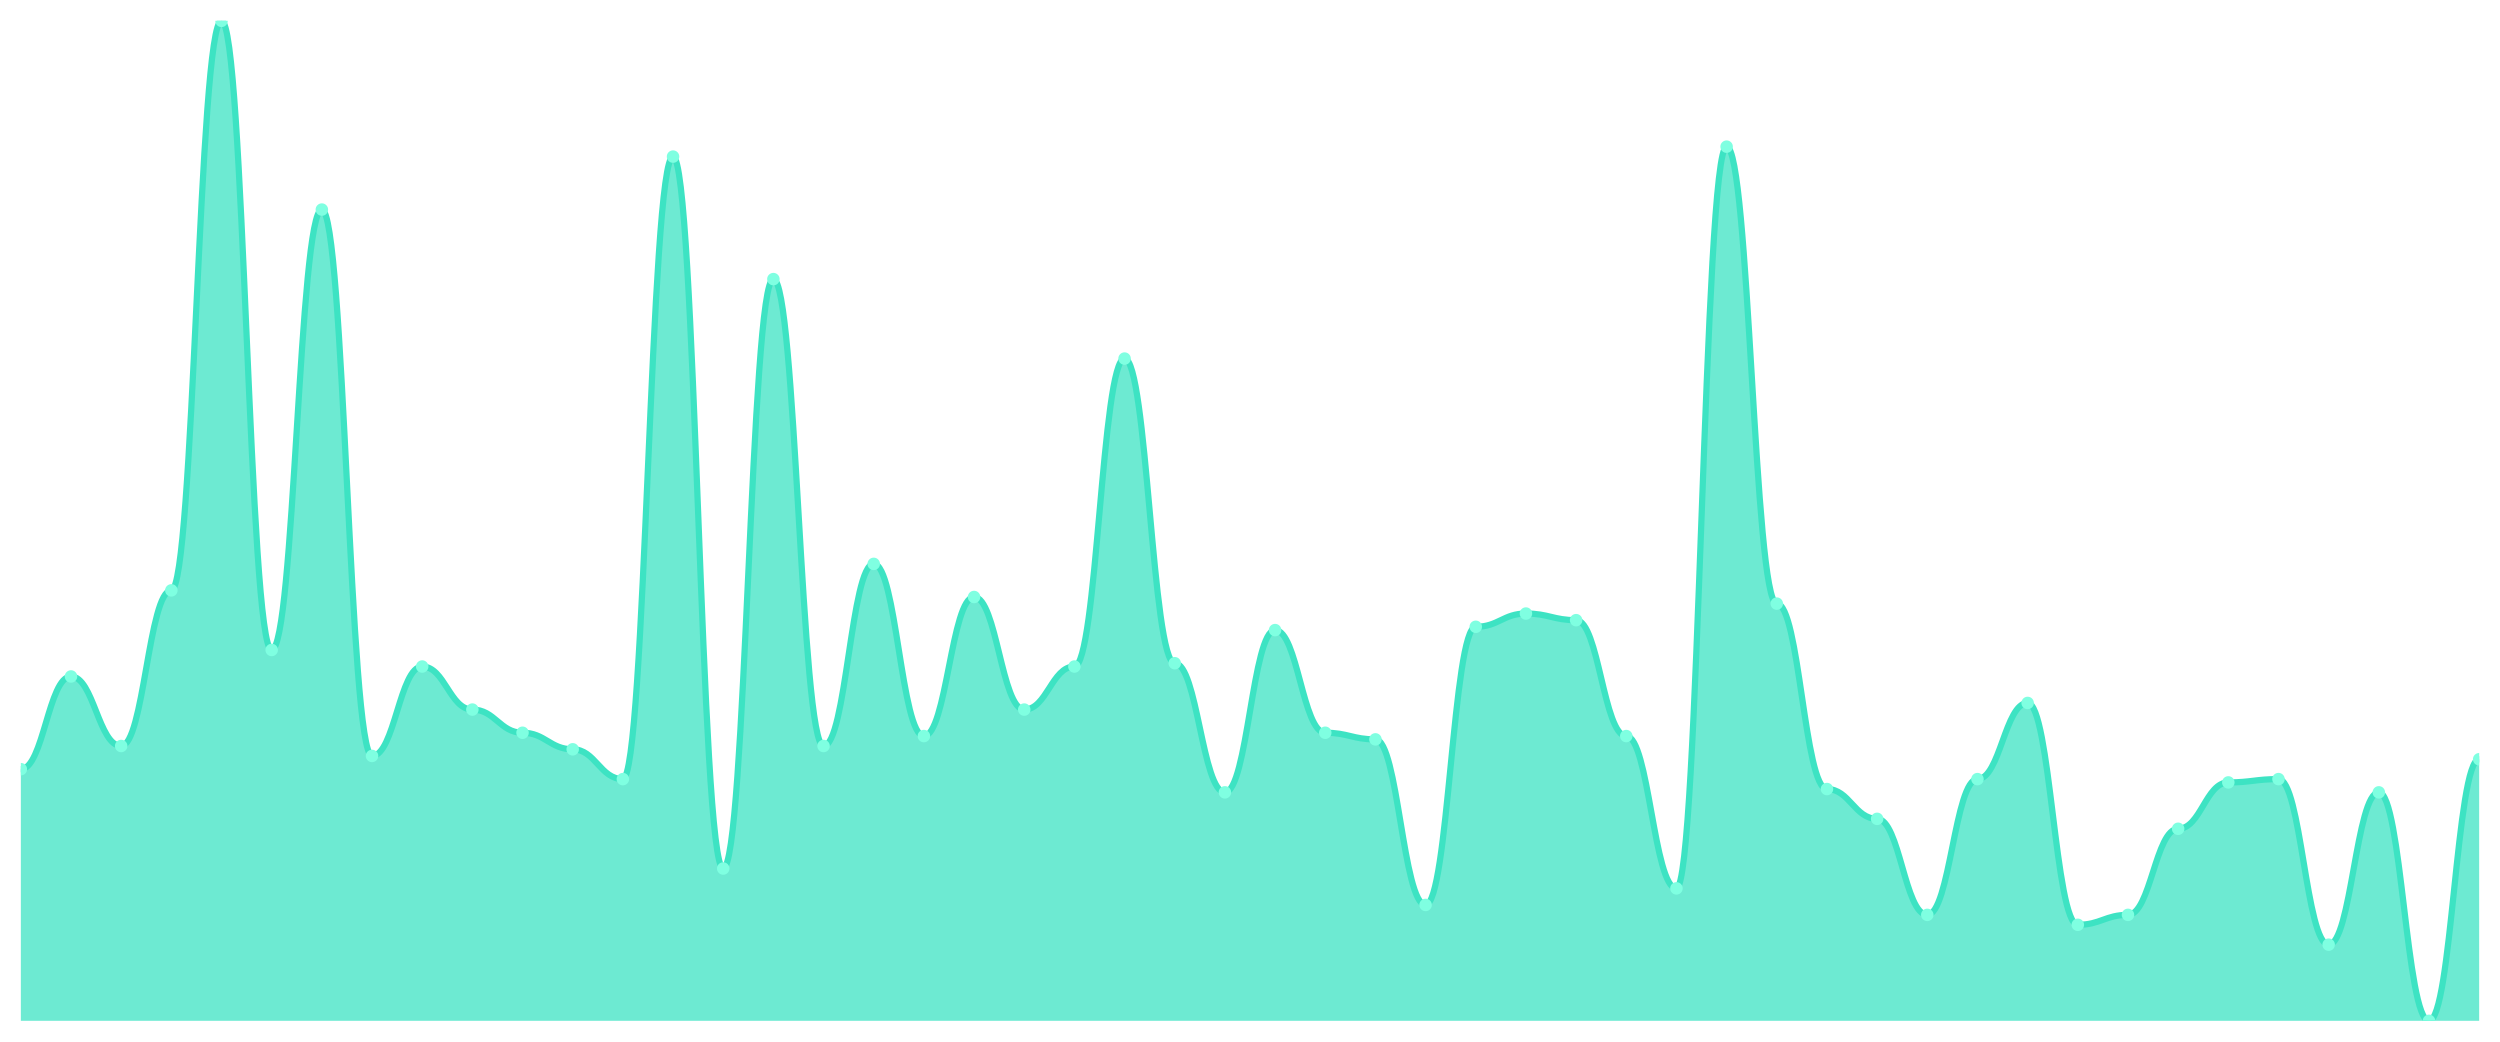
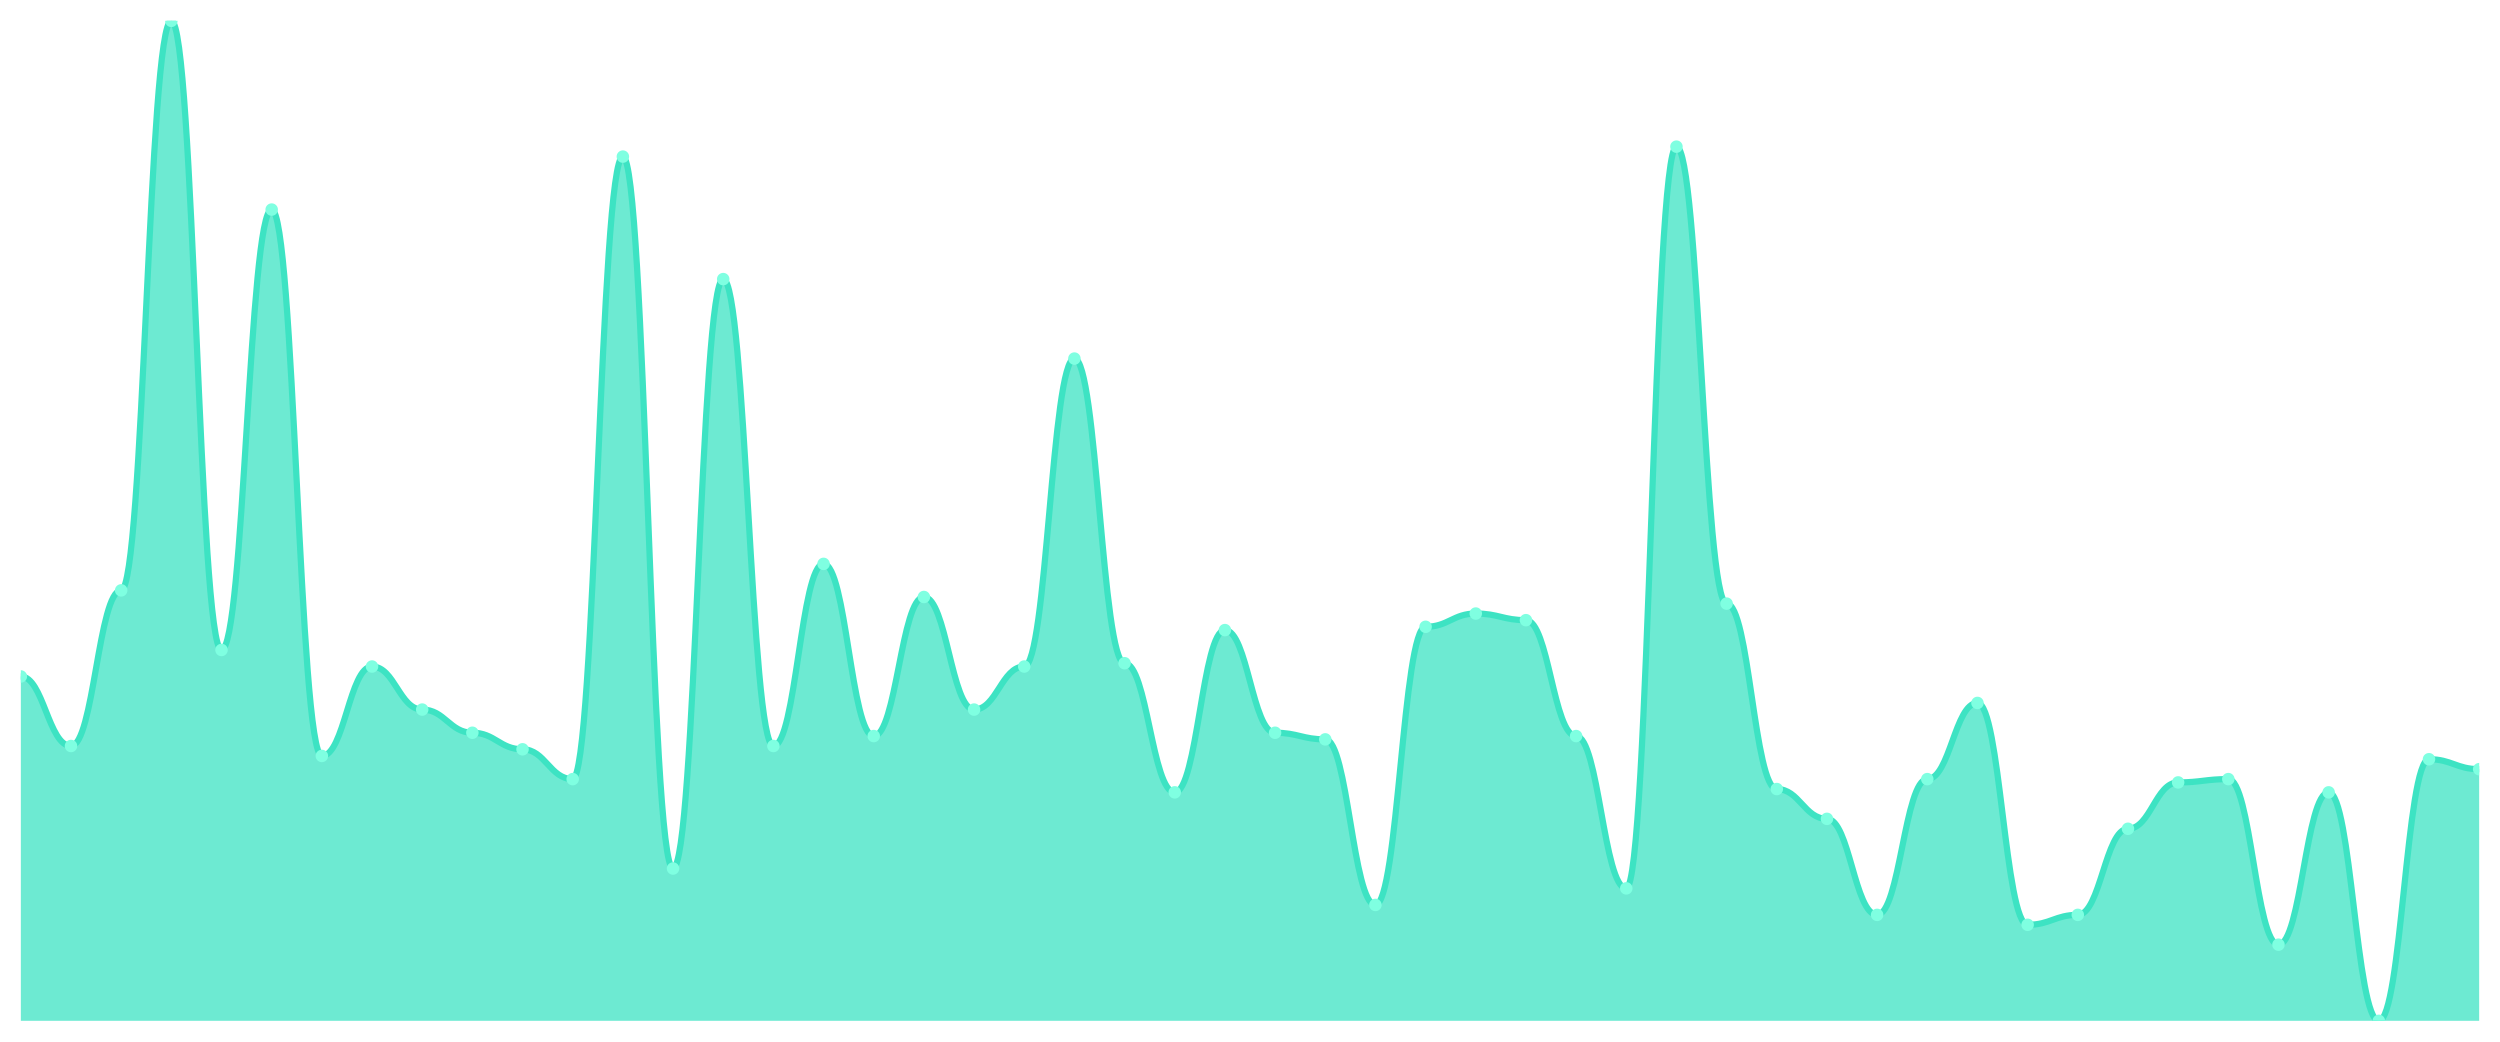
<svg xmlns="http://www.w3.org/2000/svg" viewBox="0 0 1200 500" width="1200" height="500">
  <defs>
    <clipPath id="c">
      <rect x="10" y="10" width="1180" height="480" />
    </clipPath>
  </defs>
  <rect width="1200" height="500" fill="none" />
  <g clip-path="url(#c)">
-     <path d="M 10,490 L 10,369.205 C 20.837,369.205 23.245,324.702 34.082,324.702 C 44.918,324.702 47.327,358.079 58.163,358.079 C 69,358.079 71.408,283.377 82.245,283.377 C 93.082,283.377 95.49,10 106.327,10 C 117.163,10 119.571,311.987 130.408,311.987 C 141.245,311.987 143.653,100.596 154.49,100.596 C 165.327,100.596 167.735,362.848 178.571,362.848 C 189.408,362.848 191.816,319.934 202.653,319.934 C 213.49,319.934 215.898,340.596 226.735,340.596 C 237.571,340.596 239.98,351.722 250.816,351.722 C 261.653,351.722 264.061,359.669 274.898,359.669 C 285.735,359.669 288.143,373.974 298.98,373.974 C 309.816,373.974 312.224,75.166 323.061,75.166 C 333.898,75.166 336.306,416.887 347.143,416.887 C 357.98,416.887 360.388,133.974 371.224,133.974 C 382.061,133.974 384.469,358.079 395.306,358.079 C 406.143,358.079 408.551,270.662 419.388,270.662 C 430.224,270.662 432.633,353.311 443.469,353.311 C 454.306,353.311 456.714,286.556 467.551,286.556 C 478.388,286.556 480.796,340.596 491.633,340.596 C 502.469,340.596 504.878,319.934 515.714,319.934 C 526.551,319.934 528.959,172.119 539.796,172.119 C 550.633,172.119 553.041,318.344 563.878,318.344 C 574.714,318.344 577.122,380.331 587.959,380.331 C 598.796,380.331 601.204,302.45 612.041,302.45 C 622.878,302.45 625.286,351.722 636.122,351.722 C 646.959,351.722 649.367,354.901 660.204,354.901 C 671.041,354.901 673.449,434.371 684.286,434.371 C 695.122,434.371 697.531,300.861 708.367,300.861 C 719.204,300.861 721.612,294.503 732.449,294.503 C 743.286,294.503 745.694,297.682 756.531,297.682 C 767.367,297.682 769.776,353.311 780.612,353.311 C 791.449,353.311 793.857,426.424 804.694,426.424 C 815.531,426.424 817.939,70.397 828.776,70.397 C 839.612,70.397 842.02,289.735 852.857,289.735 C 863.694,289.735 866.102,378.742 876.939,378.742 C 887.776,378.742 890.184,393.046 901.02,393.046 C 911.857,393.046 914.265,439.139 925.102,439.139 C 935.939,439.139 938.347,373.974 949.184,373.974 C 960.02,373.974 962.429,337.417 973.265,337.417 C 984.102,337.417 986.51,443.907 997.347,443.907 C 1008.184,443.907 1010.592,439.139 1021.429,439.139 C 1032.265,439.139 1034.673,397.815 1045.51,397.815 C 1056.347,397.815 1058.755,375.563 1069.592,375.563 C 1080.429,375.563 1082.837,373.974 1093.673,373.974 C 1104.51,373.974 1106.918,453.444 1117.755,453.444 C 1128.592,453.444 1131,380.331 1141.837,380.331 C 1152.673,380.331 1155.082,490 1165.918,490 C 1176.755,490 1179.163,364.437 1190,364.437 L 1190,490 Z" fill="rgba(61,227,195,0.75)" />
-     <path d="M 10,369.205 C 20.837,369.205 23.245,324.702 34.082,324.702 C 44.918,324.702 47.327,358.079 58.163,358.079 C 69,358.079 71.408,283.377 82.245,283.377 C 93.082,283.377 95.49,10 106.327,10 C 117.163,10 119.571,311.987 130.408,311.987 C 141.245,311.987 143.653,100.596 154.49,100.596 C 165.327,100.596 167.735,362.848 178.571,362.848 C 189.408,362.848 191.816,319.934 202.653,319.934 C 213.49,319.934 215.898,340.596 226.735,340.596 C 237.571,340.596 239.98,351.722 250.816,351.722 C 261.653,351.722 264.061,359.669 274.898,359.669 C 285.735,359.669 288.143,373.974 298.98,373.974 C 309.816,373.974 312.224,75.166 323.061,75.166 C 333.898,75.166 336.306,416.887 347.143,416.887 C 357.98,416.887 360.388,133.974 371.224,133.974 C 382.061,133.974 384.469,358.079 395.306,358.079 C 406.143,358.079 408.551,270.662 419.388,270.662 C 430.224,270.662 432.633,353.311 443.469,353.311 C 454.306,353.311 456.714,286.556 467.551,286.556 C 478.388,286.556 480.796,340.596 491.633,340.596 C 502.469,340.596 504.878,319.934 515.714,319.934 C 526.551,319.934 528.959,172.119 539.796,172.119 C 550.633,172.119 553.041,318.344 563.878,318.344 C 574.714,318.344 577.122,380.331 587.959,380.331 C 598.796,380.331 601.204,302.45 612.041,302.45 C 622.878,302.45 625.286,351.722 636.122,351.722 C 646.959,351.722 649.367,354.901 660.204,354.901 C 671.041,354.901 673.449,434.371 684.286,434.371 C 695.122,434.371 697.531,300.861 708.367,300.861 C 719.204,300.861 721.612,294.503 732.449,294.503 C 743.286,294.503 745.694,297.682 756.531,297.682 C 767.367,297.682 769.776,353.311 780.612,353.311 C 791.449,353.311 793.857,426.424 804.694,426.424 C 815.531,426.424 817.939,70.397 828.776,70.397 C 839.612,70.397 842.02,289.735 852.857,289.735 C 863.694,289.735 866.102,378.742 876.939,378.742 C 887.776,378.742 890.184,393.046 901.02,393.046 C 911.857,393.046 914.265,439.139 925.102,439.139 C 935.939,439.139 938.347,373.974 949.184,373.974 C 960.02,373.974 962.429,337.417 973.265,337.417 C 984.102,337.417 986.51,443.907 997.347,443.907 C 1008.184,443.907 1010.592,439.139 1021.429,439.139 C 1032.265,439.139 1034.673,397.815 1045.51,397.815 C 1056.347,397.815 1058.755,375.563 1069.592,375.563 C 1080.429,375.563 1082.837,373.974 1093.673,373.974 C 1104.51,373.974 1106.918,453.444 1117.755,453.444 C 1128.592,453.444 1131,380.331 1141.837,380.331 C 1152.673,380.331 1155.082,490 1165.918,490 C 1176.755,490 1179.163,364.437 1190,364.437" fill="none" stroke="#3de3c3" stroke-width="3" stroke-linecap="round" stroke-linejoin="round" />
-     <circle cx="10" cy="369.205" r="3" fill="#7fffe1" />
-     <circle cx="34.082" cy="324.702" r="3" fill="#7fffe1" />
-     <circle cx="58.163" cy="358.079" r="3" fill="#7fffe1" />
-     <circle cx="82.245" cy="283.377" r="3" fill="#7fffe1" />
-     <circle cx="106.327" cy="10" r="3" fill="#7fffe1" />
-     <circle cx="130.408" cy="311.987" r="3" fill="#7fffe1" />
-     <circle cx="154.49" cy="100.596" r="3" fill="#7fffe1" />
-     <circle cx="178.571" cy="362.848" r="3" fill="#7fffe1" />
-     <circle cx="202.653" cy="319.934" r="3" fill="#7fffe1" />
-     <circle cx="226.735" cy="340.596" r="3" fill="#7fffe1" />
-     <circle cx="250.816" cy="351.722" r="3" fill="#7fffe1" />
-     <circle cx="274.898" cy="359.669" r="3" fill="#7fffe1" />
-     <circle cx="298.98" cy="373.974" r="3" fill="#7fffe1" />
-     <circle cx="323.061" cy="75.166" r="3" fill="#7fffe1" />
-     <circle cx="347.143" cy="416.887" r="3" fill="#7fffe1" />
-     <circle cx="371.224" cy="133.974" r="3" fill="#7fffe1" />
-     <circle cx="395.306" cy="358.079" r="3" fill="#7fffe1" />
-     <circle cx="419.388" cy="270.662" r="3" fill="#7fffe1" />
-     <circle cx="443.469" cy="353.311" r="3" fill="#7fffe1" />
-     <circle cx="467.551" cy="286.556" r="3" fill="#7fffe1" />
-     <circle cx="491.633" cy="340.596" r="3" fill="#7fffe1" />
-     <circle cx="515.714" cy="319.934" r="3" fill="#7fffe1" />
-     <circle cx="539.796" cy="172.119" r="3" fill="#7fffe1" />
-     <circle cx="563.878" cy="318.344" r="3" fill="#7fffe1" />
-     <circle cx="587.959" cy="380.331" r="3" fill="#7fffe1" />
-     <circle cx="612.041" cy="302.45" r="3" fill="#7fffe1" />
-     <circle cx="636.122" cy="351.722" r="3" fill="#7fffe1" />
-     <circle cx="660.204" cy="354.901" r="3" fill="#7fffe1" />
-     <circle cx="684.286" cy="434.371" r="3" fill="#7fffe1" />
-     <circle cx="708.367" cy="300.861" r="3" fill="#7fffe1" />
-     <circle cx="732.449" cy="294.503" r="3" fill="#7fffe1" />
-     <circle cx="756.531" cy="297.682" r="3" fill="#7fffe1" />
-     <circle cx="780.612" cy="353.311" r="3" fill="#7fffe1" />
-     <circle cx="804.694" cy="426.424" r="3" fill="#7fffe1" />
-     <circle cx="828.776" cy="70.397" r="3" fill="#7fffe1" />
-     <circle cx="852.857" cy="289.735" r="3" fill="#7fffe1" />
-     <circle cx="876.939" cy="378.742" r="3" fill="#7fffe1" />
-     <circle cx="901.02" cy="393.046" r="3" fill="#7fffe1" />
-     <circle cx="925.102" cy="439.139" r="3" fill="#7fffe1" />
-     <circle cx="949.184" cy="373.974" r="3" fill="#7fffe1" />
-     <circle cx="973.265" cy="337.417" r="3" fill="#7fffe1" />
-     <circle cx="997.347" cy="443.907" r="3" fill="#7fffe1" />
-     <circle cx="1021.429" cy="439.139" r="3" fill="#7fffe1" />
-     <circle cx="1045.51" cy="397.815" r="3" fill="#7fffe1" />
-     <circle cx="1069.592" cy="375.563" r="3" fill="#7fffe1" />
-     <circle cx="1093.673" cy="373.974" r="3" fill="#7fffe1" />
-     <circle cx="1117.755" cy="453.444" r="3" fill="#7fffe1" />
-     <circle cx="1141.837" cy="380.331" r="3" fill="#7fffe1" />
-     <circle cx="1165.918" cy="490" r="3" fill="#7fffe1" />
-     <circle cx="1190" cy="364.437" r="3" fill="#7fffe1" />
+     <path d="M 10,490 L 10,324.702 C 20.837,324.702 23.245,358.079 34.082,358.079 C 44.918,358.079 47.327,283.377 58.163,283.377 C 69,283.377 71.408,10 82.245,10 C 93.082,10 95.49,311.987 106.327,311.987 C 117.163,311.987 119.571,100.596 130.408,100.596 C 141.245,100.596 143.653,362.848 154.49,362.848 C 165.327,362.848 167.735,319.934 178.571,319.934 C 189.408,319.934 191.816,340.596 202.653,340.596 C 213.49,340.596 215.898,351.722 226.735,351.722 C 237.571,351.722 239.98,359.669 250.816,359.669 C 261.653,359.669 264.061,373.974 274.898,373.974 C 285.735,373.974 288.143,75.166 298.98,75.166 C 309.816,75.166 312.224,416.887 323.061,416.887 C 333.898,416.887 336.306,133.974 347.143,133.974 C 357.98,133.974 360.388,358.079 371.224,358.079 C 382.061,358.079 384.469,270.662 395.306,270.662 C 406.143,270.662 408.551,353.311 419.388,353.311 C 430.224,353.311 432.633,286.556 443.469,286.556 C 454.306,286.556 456.714,340.596 467.551,340.596 C 478.388,340.596 480.796,319.934 491.633,319.934 C 502.469,319.934 504.878,172.119 515.714,172.119 C 526.551,172.119 528.959,318.344 539.796,318.344 C 550.633,318.344 553.041,380.331 563.878,380.331 C 574.714,380.331 577.122,302.45 587.959,302.45 C 598.796,302.45 601.204,351.722 612.041,351.722 C 622.878,351.722 625.286,354.901 636.122,354.901 C 646.959,354.901 649.367,434.371 660.204,434.371 C 671.041,434.371 673.449,300.861 684.286,300.861 C 695.122,300.861 697.531,294.503 708.367,294.503 C 719.204,294.503 721.612,297.682 732.449,297.682 C 743.286,297.682 745.694,353.311 756.531,353.311 C 767.367,353.311 769.776,426.424 780.612,426.424 C 791.449,426.424 793.857,70.397 804.694,70.397 C 815.531,70.397 817.939,289.735 828.776,289.735 C 839.612,289.735 842.02,378.742 852.857,378.742 C 863.694,378.742 866.102,393.046 876.939,393.046 C 887.776,393.046 890.184,439.139 901.02,439.139 C 911.857,439.139 914.265,373.974 925.102,373.974 C 935.939,373.974 938.347,337.417 949.184,337.417 C 960.02,337.417 962.429,443.907 973.265,443.907 C 984.102,443.907 986.51,439.139 997.347,439.139 C 1008.184,439.139 1010.592,397.815 1021.429,397.815 C 1032.265,397.815 1034.673,375.563 1045.51,375.563 C 1056.347,375.563 1058.755,373.974 1069.592,373.974 C 1080.429,373.974 1082.837,453.444 1093.673,453.444 C 1104.51,453.444 1106.918,380.331 1117.755,380.331 C 1128.592,380.331 1131,490 1141.837,490 C 1152.673,490 1155.082,364.437 1165.918,364.437 C 1176.755,364.437 1179.163,369.205 1190,369.205 L 1190,490 Z" fill="rgba(61,227,195,0.75)" />
+     <path d="M 10,324.702 C 20.837,324.702 23.245,358.079 34.082,358.079 C 44.918,358.079 47.327,283.377 58.163,283.377 C 69,283.377 71.408,10 82.245,10 C 93.082,10 95.49,311.987 106.327,311.987 C 117.163,311.987 119.571,100.596 130.408,100.596 C 141.245,100.596 143.653,362.848 154.49,362.848 C 165.327,362.848 167.735,319.934 178.571,319.934 C 189.408,319.934 191.816,340.596 202.653,340.596 C 213.49,340.596 215.898,351.722 226.735,351.722 C 237.571,351.722 239.98,359.669 250.816,359.669 C 261.653,359.669 264.061,373.974 274.898,373.974 C 285.735,373.974 288.143,75.166 298.98,75.166 C 309.816,75.166 312.224,416.887 323.061,416.887 C 333.898,416.887 336.306,133.974 347.143,133.974 C 357.98,133.974 360.388,358.079 371.224,358.079 C 382.061,358.079 384.469,270.662 395.306,270.662 C 406.143,270.662 408.551,353.311 419.388,353.311 C 430.224,353.311 432.633,286.556 443.469,286.556 C 454.306,286.556 456.714,340.596 467.551,340.596 C 478.388,340.596 480.796,319.934 491.633,319.934 C 502.469,319.934 504.878,172.119 515.714,172.119 C 526.551,172.119 528.959,318.344 539.796,318.344 C 550.633,318.344 553.041,380.331 563.878,380.331 C 574.714,380.331 577.122,302.45 587.959,302.45 C 598.796,302.45 601.204,351.722 612.041,351.722 C 622.878,351.722 625.286,354.901 636.122,354.901 C 646.959,354.901 649.367,434.371 660.204,434.371 C 671.041,434.371 673.449,300.861 684.286,300.861 C 695.122,300.861 697.531,294.503 708.367,294.503 C 719.204,294.503 721.612,297.682 732.449,297.682 C 743.286,297.682 745.694,353.311 756.531,353.311 C 767.367,353.311 769.776,426.424 780.612,426.424 C 791.449,426.424 793.857,70.397 804.694,70.397 C 815.531,70.397 817.939,289.735 828.776,289.735 C 839.612,289.735 842.02,378.742 852.857,378.742 C 863.694,378.742 866.102,393.046 876.939,393.046 C 887.776,393.046 890.184,439.139 901.02,439.139 C 911.857,439.139 914.265,373.974 925.102,373.974 C 935.939,373.974 938.347,337.417 949.184,337.417 C 960.02,337.417 962.429,443.907 973.265,443.907 C 984.102,443.907 986.51,439.139 997.347,439.139 C 1008.184,439.139 1010.592,397.815 1021.429,397.815 C 1032.265,397.815 1034.673,375.563 1045.51,375.563 C 1056.347,375.563 1058.755,373.974 1069.592,373.974 C 1080.429,373.974 1082.837,453.444 1093.673,453.444 C 1104.51,453.444 1106.918,380.331 1117.755,380.331 C 1128.592,380.331 1131,490 1141.837,490 C 1152.673,490 1155.082,364.437 1165.918,364.437 C 1176.755,364.437 1179.163,369.205 1190,369.205" fill="none" stroke="#3de3c3" stroke-width="3" stroke-linecap="round" stroke-linejoin="round" />
+     <circle cx="10" cy="324.702" r="3" fill="#7fffe1" />
+     <circle cx="34.082" cy="358.079" r="3" fill="#7fffe1" />
+     <circle cx="58.163" cy="283.377" r="3" fill="#7fffe1" />
+     <circle cx="82.245" cy="10" r="3" fill="#7fffe1" />
+     <circle cx="106.327" cy="311.987" r="3" fill="#7fffe1" />
+     <circle cx="130.408" cy="100.596" r="3" fill="#7fffe1" />
+     <circle cx="154.49" cy="362.848" r="3" fill="#7fffe1" />
+     <circle cx="178.571" cy="319.934" r="3" fill="#7fffe1" />
+     <circle cx="202.653" cy="340.596" r="3" fill="#7fffe1" />
+     <circle cx="226.735" cy="351.722" r="3" fill="#7fffe1" />
+     <circle cx="250.816" cy="359.669" r="3" fill="#7fffe1" />
+     <circle cx="274.898" cy="373.974" r="3" fill="#7fffe1" />
+     <circle cx="298.98" cy="75.166" r="3" fill="#7fffe1" />
+     <circle cx="323.061" cy="416.887" r="3" fill="#7fffe1" />
+     <circle cx="347.143" cy="133.974" r="3" fill="#7fffe1" />
+     <circle cx="371.224" cy="358.079" r="3" fill="#7fffe1" />
+     <circle cx="395.306" cy="270.662" r="3" fill="#7fffe1" />
+     <circle cx="419.388" cy="353.311" r="3" fill="#7fffe1" />
+     <circle cx="443.469" cy="286.556" r="3" fill="#7fffe1" />
+     <circle cx="467.551" cy="340.596" r="3" fill="#7fffe1" />
+     <circle cx="491.633" cy="319.934" r="3" fill="#7fffe1" />
+     <circle cx="515.714" cy="172.119" r="3" fill="#7fffe1" />
+     <circle cx="539.796" cy="318.344" r="3" fill="#7fffe1" />
+     <circle cx="563.878" cy="380.331" r="3" fill="#7fffe1" />
+     <circle cx="587.959" cy="302.45" r="3" fill="#7fffe1" />
+     <circle cx="612.041" cy="351.722" r="3" fill="#7fffe1" />
+     <circle cx="636.122" cy="354.901" r="3" fill="#7fffe1" />
+     <circle cx="660.204" cy="434.371" r="3" fill="#7fffe1" />
+     <circle cx="684.286" cy="300.861" r="3" fill="#7fffe1" />
+     <circle cx="708.367" cy="294.503" r="3" fill="#7fffe1" />
+     <circle cx="732.449" cy="297.682" r="3" fill="#7fffe1" />
+     <circle cx="756.531" cy="353.311" r="3" fill="#7fffe1" />
+     <circle cx="780.612" cy="426.424" r="3" fill="#7fffe1" />
+     <circle cx="804.694" cy="70.397" r="3" fill="#7fffe1" />
+     <circle cx="828.776" cy="289.735" r="3" fill="#7fffe1" />
+     <circle cx="852.857" cy="378.742" r="3" fill="#7fffe1" />
+     <circle cx="876.939" cy="393.046" r="3" fill="#7fffe1" />
+     <circle cx="901.02" cy="439.139" r="3" fill="#7fffe1" />
+     <circle cx="925.102" cy="373.974" r="3" fill="#7fffe1" />
+     <circle cx="949.184" cy="337.417" r="3" fill="#7fffe1" />
+     <circle cx="973.265" cy="443.907" r="3" fill="#7fffe1" />
+     <circle cx="997.347" cy="439.139" r="3" fill="#7fffe1" />
+     <circle cx="1021.429" cy="397.815" r="3" fill="#7fffe1" />
+     <circle cx="1045.51" cy="375.563" r="3" fill="#7fffe1" />
+     <circle cx="1069.592" cy="373.974" r="3" fill="#7fffe1" />
+     <circle cx="1093.673" cy="453.444" r="3" fill="#7fffe1" />
+     <circle cx="1117.755" cy="380.331" r="3" fill="#7fffe1" />
+     <circle cx="1141.837" cy="490" r="3" fill="#7fffe1" />
+     <circle cx="1165.918" cy="364.437" r="3" fill="#7fffe1" />
+     <circle cx="1190" cy="369.205" r="3" fill="#7fffe1" />
  </g>
</svg>
